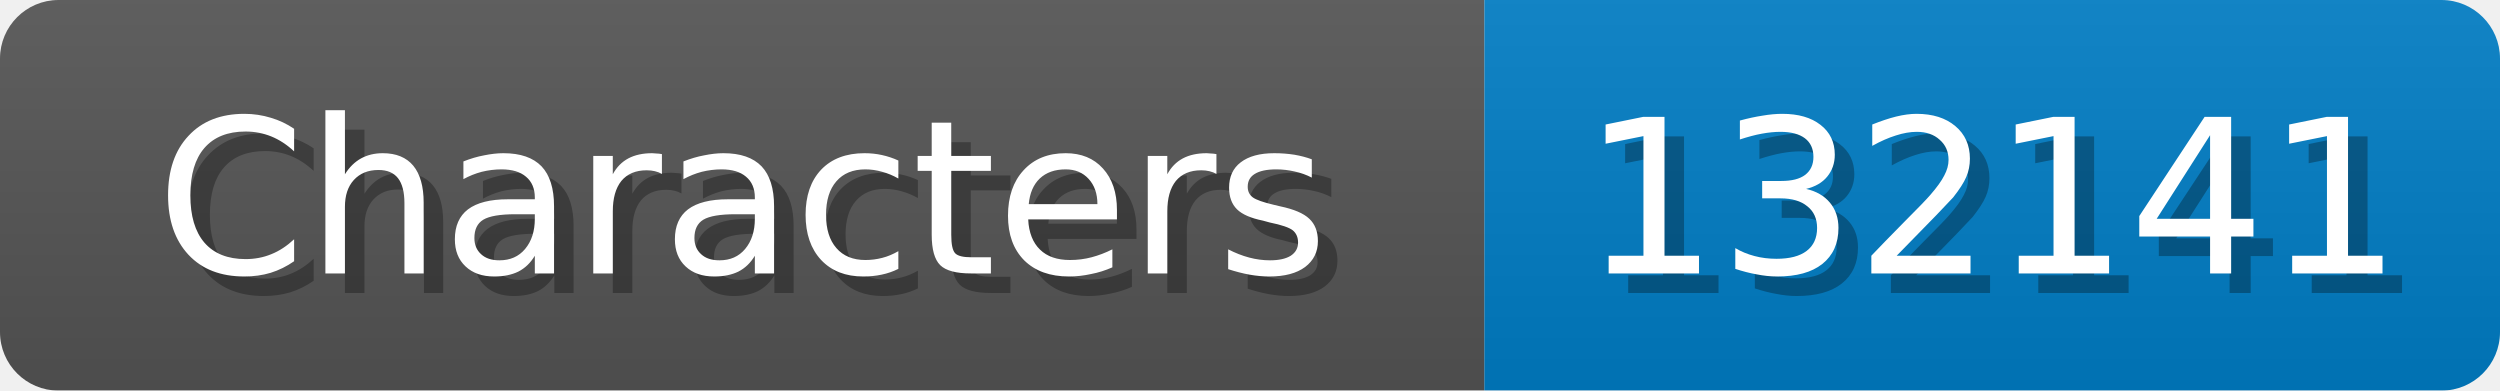
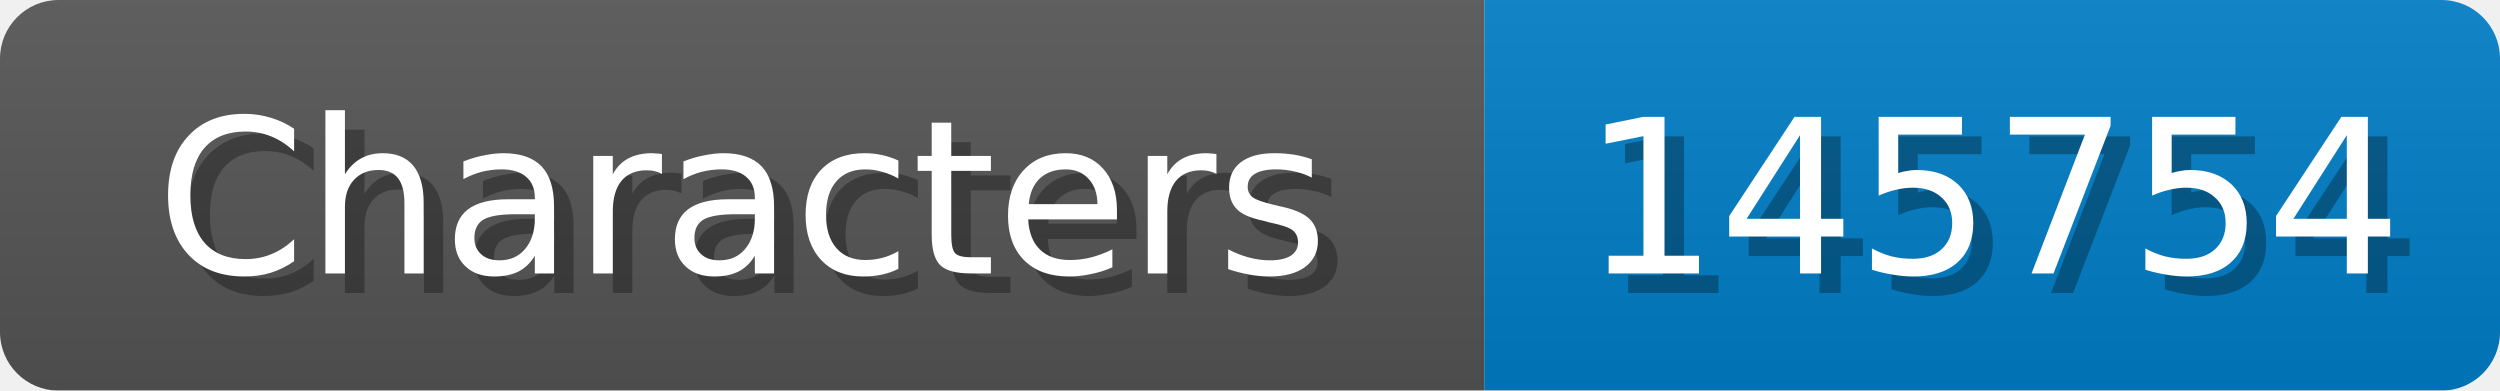
<svg xmlns="http://www.w3.org/2000/svg" width="128" height="20">
  <linearGradient id="b" x2="0" y2="100%">
    <stop offset="0" stop-color="#bbb" stop-opacity=".1" />
    <stop offset="1" stop-opacity=".1" />
  </linearGradient>
  <mask id="anybadge_1">
    <rect width="128" height="20" rx="3" fill="#fff" />
  </mask>
  <g mask="url(#anybadge_1)">
    <path fill="#555" d="M0 0h76v20H0z" />
    <path fill="#007ec6" d="M76 0h52v20H76z" />
    <path fill="url(#b)" d="M0 0h128v20H0z" />
  </g>
  <g fill="#fff" text-anchor="middle" font-family="DejaVu Sans,Verdana,Geneva,sans-serif" font-size="11">
    <text x="39.0" y="15" fill="#010101" fill-opacity=".3">Characters</text>
    <text x="38.0" y="14">Characters</text>
  </g>
  <g fill="#fff" text-anchor="middle" font-family="DejaVu Sans,Verdana,Geneva,sans-serif" font-size="11">
-     <text x="103.0" y="15" fill="#010101" fill-opacity=".3">132141</text>
-     <text x="102.0" y="14">132141</text>
+     <text x="103.0" y="15" fill="#010101" fill-opacity=".3">145754</text>
+     <text x="102.0" y="14">145754</text>
  </g>
</svg>
